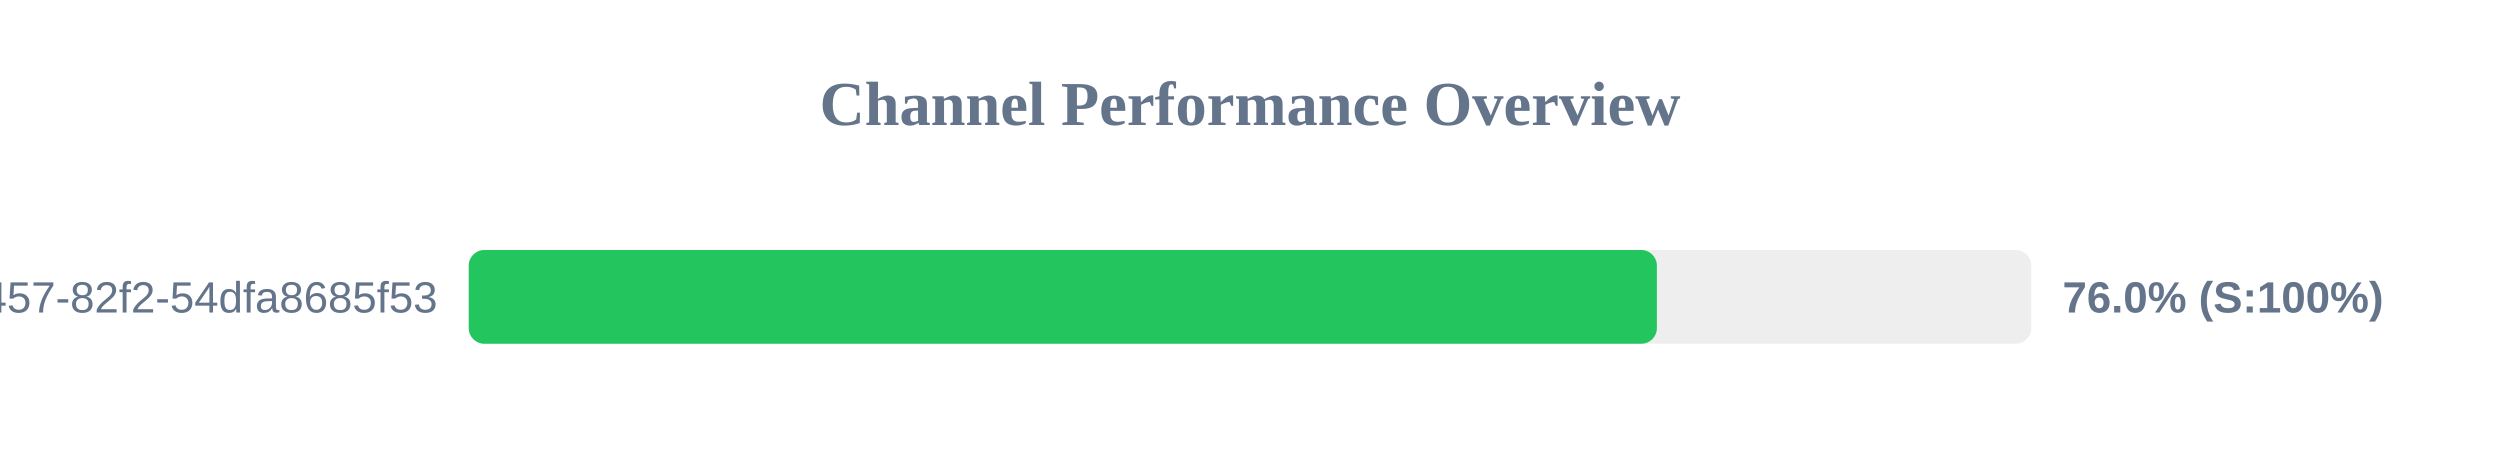
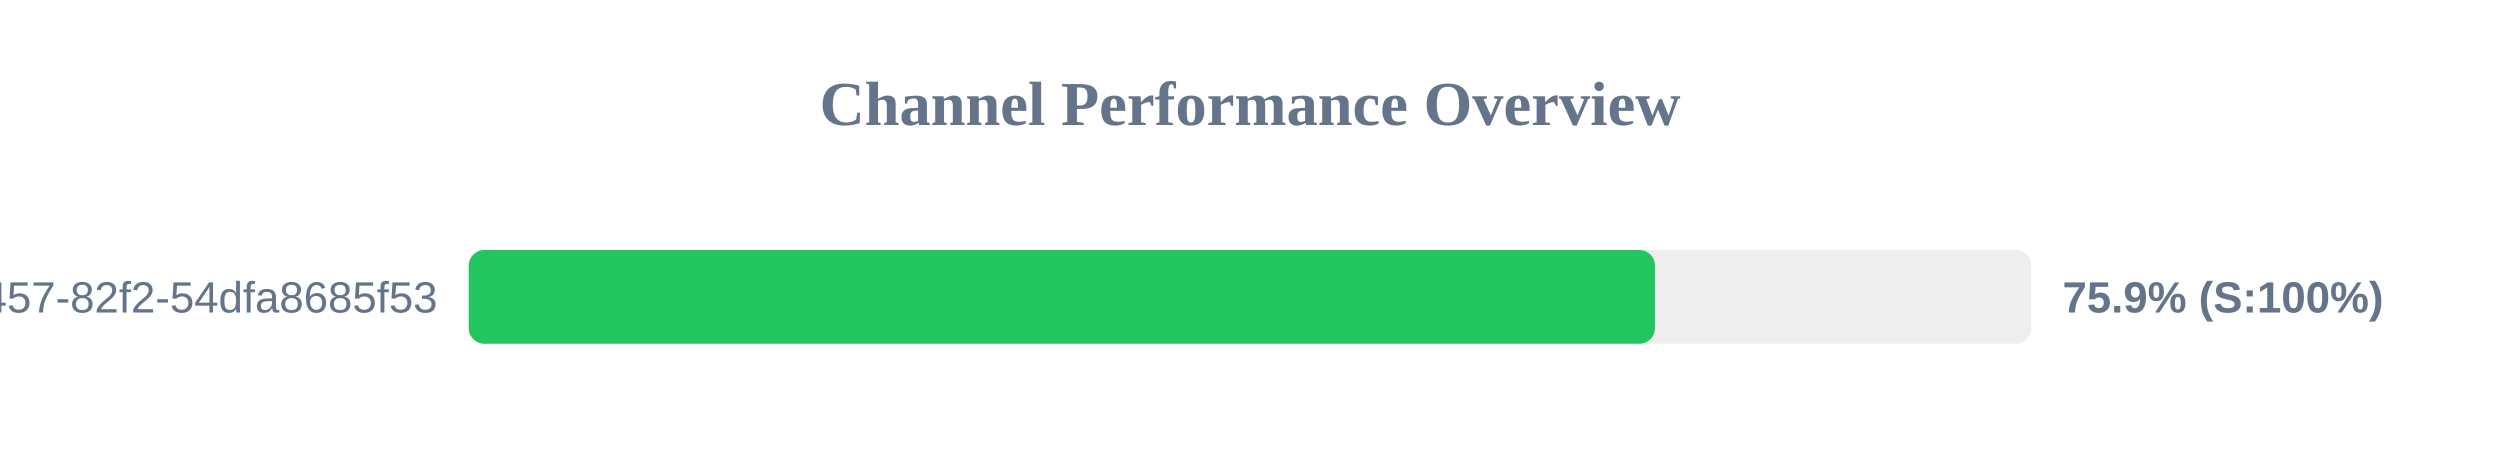
<svg xmlns="http://www.w3.org/2000/svg" width="800" height="150" version="1.1">
  <style>
        .row { font: 14px Arial; fill: #64748b; }
        .score { font: bold 14px Arial; fill: #64748b; }
    </style>
  <text x="400" y="40" text-anchor="middle" font-size="20px" font-weight="bold" fill="#64748b">Channel Performance Overview</text>
  <rect x="150" y="80" width="500" height="30" fill="#eee" rx="5" />
-   <rect x="150" y="80" width="380.2" height="30" fill="#22c55e" rx="5" />
+   <rect x="150" y="80" width="379.6" height="30" fill="#22c55e" rx="5" />
  <text x="140" y="100" text-anchor="end" class="row">?uuid=413c8b50-96bf-4457-82f2-54dfa8685f53</text>
-   <text x="660" y="100" text-anchor="start" class="score">76.0% (S:100%)</text>
+   <text x="660" y="100" text-anchor="start" class="score">75.9% (S:100%)</text>
</svg>
